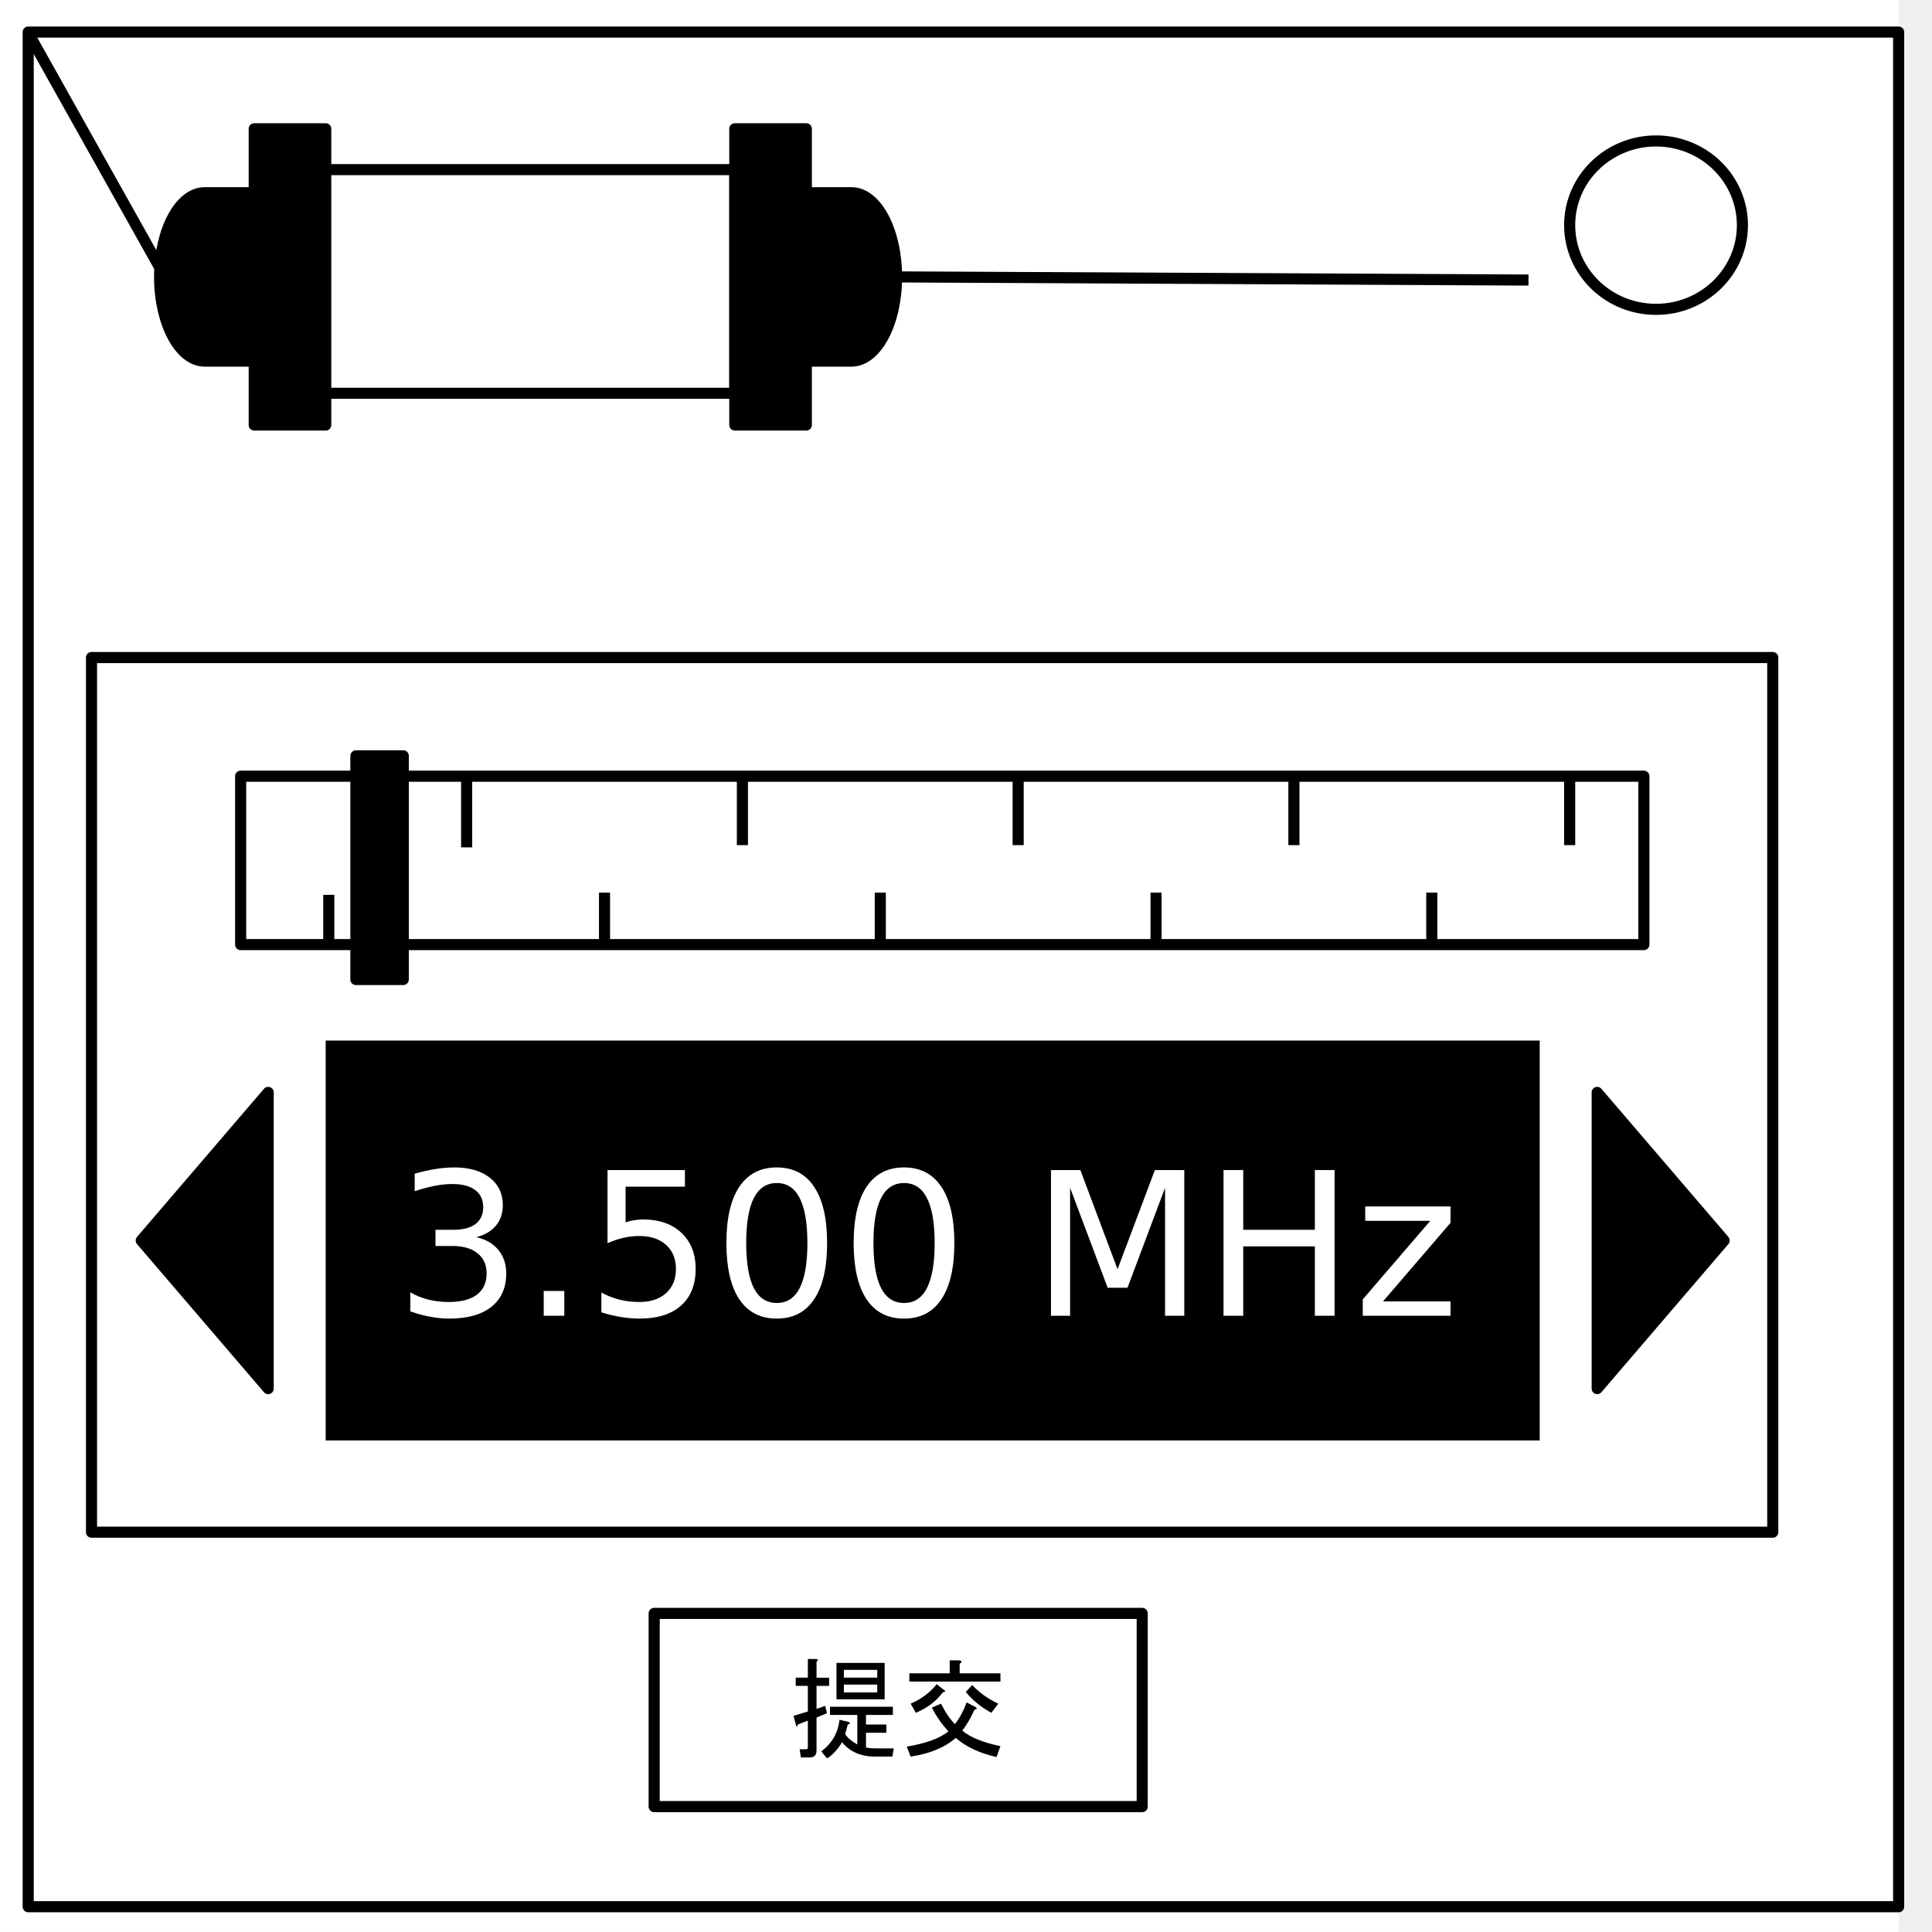
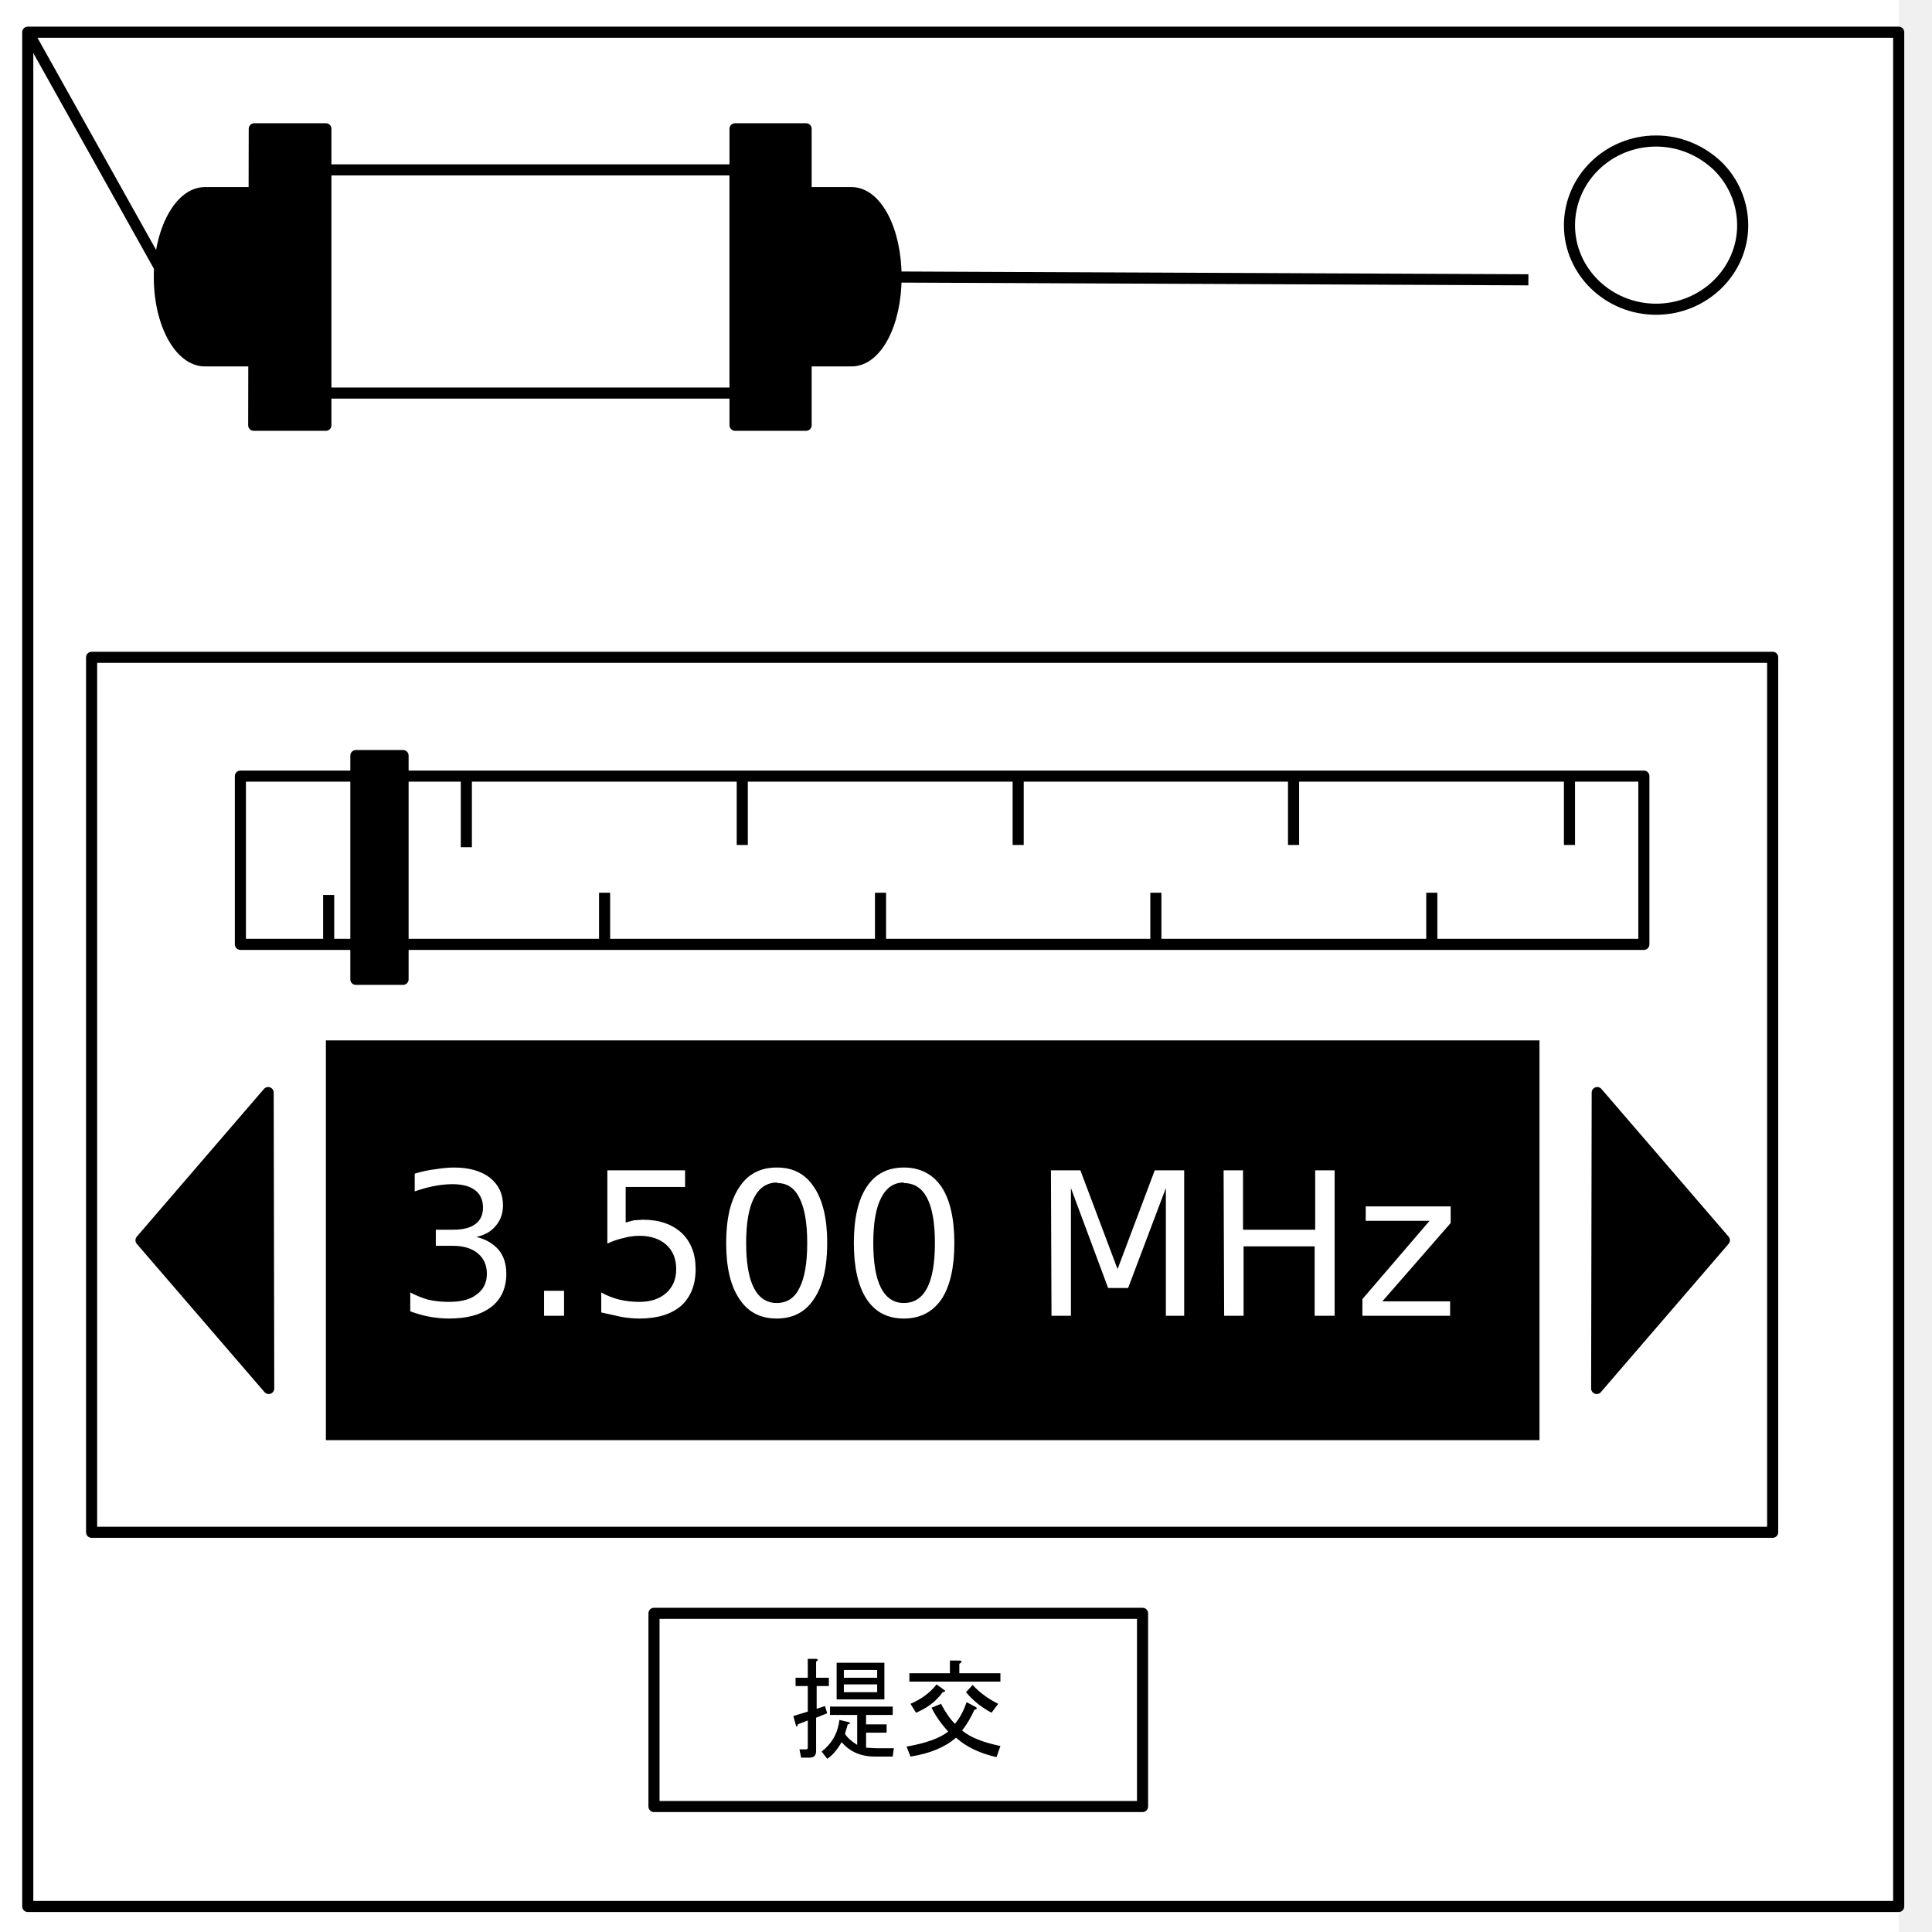
- <svg xmlns="http://www.w3.org/2000/svg" id="svg121" stroke-miterlimit="10" stroke-linecap="square" stroke="none" fill="none" viewBox="0.0 0.0 348.0 348.0" version="1.1">
-   <defs id="defs125" />
-   <clipPath id="p.0">
-     <path id="path2" clip-rule="nonzero" d="m0 0l348.0 0l0 348.0l-348.0 0l0 -348.0z" />
+ <svg xmlns="http://www.w3.org/2000/svg" fill="none" stroke-linecap="square" stroke-miterlimit="10" viewBox="0 0 348 348">
+   <clipPath id="a">
+     <path d="M0 0h348v348H0V0z" />
  </clipPath>
-   <g id="g111" clip-path="url(#p.0)">
-     <path id="path5" fill-rule="evenodd" d="M 0,0 H 348 V 348 H 0 Z" fill-opacity="0" fill="#000000" />
-     <path id="path7" fill-rule="evenodd" d="M -6,0 H 342 V 347.969 H -6 Z" fill="#ffffff" />
-     <path id="path9" fill-rule="evenodd" d="m 5.079,5.776 h 336.913 V 343.445 H 5.079 Z" fill-opacity="0" fill="#000000" />
-     <path id="path11" fill-rule="evenodd" d="m 5.079,5.776 h 336.913 V 343.445 H 5.079 Z" stroke-linecap="butt" stroke-linejoin="round" stroke-width="2" stroke="#000000" />
-     <path id="path13" fill-rule="evenodd" d="m 282.734,40.554 v 0 c 0,-8.376 6.966,-15.165 15.559,-15.165 v 0 c 4.127,0 8.084,1.598 11.002,4.442 2.918,2.844 4.557,6.701 4.557,10.724 v 0 c 0,8.376 -6.966,15.165 -15.559,15.165 v 0 c -8.593,0 -15.559,-6.79 -15.559,-15.165 z" fill="#ffffff" />
-     <path id="path15" fill-rule="evenodd" d="m 282.734,40.554 v 0 c 0,-8.376 6.966,-15.165 15.559,-15.165 v 0 c 4.127,0 8.084,1.598 11.002,4.442 2.918,2.844 4.557,6.701 4.557,10.724 v 0 c 0,8.376 -6.966,15.165 -15.559,15.165 v 0 c -8.593,0 -15.559,-6.79 -15.559,-15.165 z" stroke-linecap="butt" stroke-linejoin="round" stroke-width="2" stroke="#000000" />
-     <path id="path17" fill-rule="evenodd" d="m 117.832,290.612 h 87.906 v 34.803 h -87.906 z" fill="#ffffff" />
-     <path id="path19" fill-rule="evenodd" d="m 117.832,290.612 h 87.906 v 34.803 h -87.906 z" stroke-linecap="butt" stroke-linejoin="round" stroke-width="2" stroke="#000000" />
-     <path id="path21" fill-rule="evenodd" d="M 16.483,118.441 H 319.318 v 157.543 H 16.483 Z" fill="#ffffff" />
-     <path id="path23" fill-rule="evenodd" d="M 16.483,118.441 H 319.318 v 157.543 H 16.483 Z" stroke-linecap="butt" stroke-linejoin="round" stroke-width="2" stroke="#000000" />
-     <path id="path25" fill-rule="evenodd" d="m 58.661,187.43 h 218.677 v 72.031 H 58.661 Z" fill="#000000" />
-     <path id="path27" fill-rule="evenodd" d="M 48.307,196.769 25.441,223.446 48.307,250.123 Z" fill="#000000" />
-     <path id="path29" fill-rule="evenodd" d="M 48.307,196.769 25.441,223.446 48.307,250.123 Z" stroke-linecap="butt" stroke-linejoin="round" stroke-width="2" stroke="#000000" />
-     <path id="path31" fill-rule="evenodd" d="m 287.693,196.769 22.866,26.677 -22.866,26.677 z" fill="#000000" />
-     <path id="path33" fill-rule="evenodd" d="m 287.693,196.769 22.866,26.677 -22.866,26.677 z" stroke-linecap="butt" stroke-linejoin="round" stroke-width="2" stroke="#000000" />
-     <path id="path35" fill-rule="evenodd" d="m 161.491,49.877 113.827,0.567" fill-opacity="0" fill="#000000" />
-     <path id="path37" fill-rule="evenodd" d="m 161.491,49.877 113.827,0.567" stroke-linecap="butt" stroke-linejoin="round" stroke-width="2" stroke="#000000" />
-     <path id="path39" fill-rule="evenodd" d="M 29.714,49.877 5.115,5.971" fill-opacity="0" fill="#000000" />
-     <path id="path41" fill-rule="evenodd" d="M 29.714,49.877 5.115,5.971" stroke-linecap="butt" stroke-linejoin="round" stroke-width="2" stroke="#000000" />
-     <path id="path43" fill-rule="evenodd" d="M 45.79,23.199 H 58.672 V 76.554 H 45.79 Z" fill="#000000" />
-     <path id="path45" fill-rule="evenodd" d="M 45.79,23.199 H 58.672 V 76.554 H 45.79 Z" stroke-linecap="butt" stroke-linejoin="round" stroke-width="2" stroke="#000000" />
-     <path id="path47" fill-rule="evenodd" d="m 132.357,23.199 h 12.882 V 76.554 h -12.882 z" fill="#000000" />
-     <path id="path49" fill-rule="evenodd" d="m 132.357,23.199 h 12.882 V 76.554 h -12.882 z" stroke-linecap="butt" stroke-linejoin="round" stroke-width="2" stroke="#000000" />
-     <path id="path51" fill-rule="evenodd" d="m 43.346,139.811 h 252.756 v 30.331 H 43.346 Z" fill="#ffffff" />
-     <path id="path53" fill-rule="evenodd" d="m 43.346,139.811 h 252.756 v 30.331 H 43.346 Z" stroke-linecap="butt" stroke-linejoin="round" stroke-width="2" stroke="#000000" />
-     <path id="path55" fill-rule="evenodd" d="m 59.22,170.948 v -9.764" fill-opacity="0" fill="#000000" />
-     <path id="path57" fill-rule="evenodd" d="m 59.22,170.948 v -9.764" stroke-linecap="butt" stroke-linejoin="round" stroke-width="2" stroke="#000000" />
-     <path id="path59" fill-rule="evenodd" d="m 84.055,139.811 v 12.819" fill-opacity="0" fill="#000000" />
-     <path id="path61" fill-rule="evenodd" d="m 84.055,139.811 v 12.819" stroke-linecap="butt" stroke-linejoin="round" stroke-width="2" stroke="#000000" />
-     <path id="path63" fill-rule="evenodd" d="m 133.725,139.408 v 12.819" fill-opacity="0" fill="#000000" />
-     <path id="path65" fill-rule="evenodd" d="m 133.725,139.408 v 12.819" stroke-linecap="butt" stroke-linejoin="round" stroke-width="2" stroke="#000000" />
-     <path id="path67" fill-rule="evenodd" d="m 108.89,170.545 v -9.764" fill-opacity="0" fill="#000000" />
-     <path id="path69" fill-rule="evenodd" d="m 108.89,170.545 v -9.764" stroke-linecap="butt" stroke-linejoin="round" stroke-width="2" stroke="#000000" />
-     <path id="path71" fill-rule="evenodd" d="m 233.065,139.407 v 12.819" fill-opacity="0" fill="#000000" />
-     <path id="path73" fill-rule="evenodd" d="m 233.065,139.407 v 12.819" stroke-linecap="butt" stroke-linejoin="round" stroke-width="2" stroke="#000000" />
-     <path id="path75" fill-rule="evenodd" d="m 208.23,170.543 v -9.764" fill-opacity="0" fill="#000000" />
-     <path id="path77" fill-rule="evenodd" d="m 208.23,170.543 v -9.764" stroke-linecap="butt" stroke-linejoin="round" stroke-width="2" stroke="#000000" />
-     <path id="path79" fill-rule="evenodd" d="m 282.735,139.407 v 12.819" fill-opacity="0" fill="#000000" />
-     <path id="path81" fill-rule="evenodd" d="m 282.735,139.407 v 12.819" stroke-linecap="butt" stroke-linejoin="round" stroke-width="2" stroke="#000000" />
-     <path id="path83" fill-rule="evenodd" d="m 257.9,170.543 v -9.764" fill-opacity="0" fill="#000000" />
-     <path id="path85" fill-rule="evenodd" d="m 257.9,170.543 v -9.764" stroke-linecap="butt" stroke-linejoin="round" stroke-width="2" stroke="#000000" />
-     <path id="path87" fill-rule="evenodd" d="m 158.56,170.545 v -9.764" fill-opacity="0" fill="#000000" />
-     <path id="path89" fill-rule="evenodd" d="m 158.56,170.545 v -9.764" stroke-linecap="butt" stroke-linejoin="round" stroke-width="2" stroke="#000000" />
-     <path id="path91" fill-rule="evenodd" d="m 183.395,139.408 v 12.819" fill-opacity="0" fill="#000000" />
-     <path id="path93" fill-rule="evenodd" d="m 183.395,139.408 v 12.819" stroke-linecap="butt" stroke-linejoin="round" stroke-width="2" stroke="#000000" />
-     <path id="path95" fill-rule="evenodd" d="m 64.105,136.147 h 8.535 v 40.283 H 64.105 Z" fill="#000000" />
-     <path id="path97" fill-rule="evenodd" d="m 64.105,136.147 h 8.535 v 40.283 H 64.105 Z" stroke-linecap="butt" stroke-linejoin="round" stroke-width="2" stroke="#000000" />
-     <path id="path99" fill-rule="evenodd" d="m 56.433,30.556 h 75.937 v 40.283 h -75.937 z" fill-opacity="0" fill="#000000" />
-     <path id="path101" fill-rule="evenodd" d="m 56.433,30.556 h 75.937 v 40.283 h -75.937 z" stroke-linecap="butt" stroke-linejoin="round" stroke-width="2" stroke="#000000" />
-     <path id="path103" fill-rule="evenodd" d="m 145.239,34.711 h 8.126 v 0 c 4.488,0 8.126,6.79 8.126,15.165 0,8.376 -3.638,15.165 -8.126,15.165 h -8.126 z" fill="#000000" />
-     <path id="path105" fill-rule="evenodd" d="m 145.239,34.711 h 8.126 v 0 c 4.488,0 8.126,6.79 8.126,15.165 0,8.376 -3.638,15.165 -8.126,15.165 h -8.126 z" stroke-linecap="butt" stroke-linejoin="round" stroke-width="2" stroke="#000000" />
-     <path id="path107" fill-rule="evenodd" d="m 45,65.042 h -8.126 v 0 c -4.488,0 -8.126,-6.79 -8.126,-15.165 0,-8.376 3.638,-15.165 8.126,-15.165 H 45 Z" fill="#000000" />
-     <path id="path109" fill-rule="evenodd" d="m 45,65.042 h -8.126 v 0 c -4.488,0 -8.126,-6.79 -8.126,-15.165 0,-8.376 3.638,-15.165 8.126,-15.165 H 45 Z" stroke-linecap="butt" stroke-linejoin="round" stroke-width="2" stroke="#000000" />
+   <g clip-path="url(#a)">
+     <path d="M0 0h348v348H0Z" />
+     <path fill="#fff" fill-rule="evenodd" d="M-6 0h348v348H-6Z" />
+     <path d="M5 5.8h337v337.6H5Z" />
+     <path stroke="#000" stroke-linecap="butt" stroke-linejoin="round" stroke-width="2" d="M5 5.8h337v337.6H5Z" />
+     <path fill="#fff" fill-rule="evenodd" d="M282.7 40.6c0-8.4 7-15.2 15.6-15.2 4.1 0 8 1.6 11 4.4a15 15 0 0 1 4.6 10.8c0 8.3-7 15.1-15.6 15.1s-15.6-6.8-15.6-15.1z" />
+     <path stroke="#000" stroke-linecap="butt" stroke-linejoin="round" stroke-width="2" d="M282.7 40.6c0-8.4 7-15.2 15.6-15.2 4.1 0 8 1.6 11 4.4a15 15 0 0 1 4.6 10.8c0 8.3-7 15.1-15.6 15.1s-15.6-6.8-15.6-15.1z" />
+     <path fill="#fff" fill-rule="evenodd" d="M117.8 290.6h88v34.8h-88z" />
+     <path stroke="#000" stroke-linecap="butt" stroke-linejoin="round" stroke-width="2" d="M117.8 290.6h88v34.8h-88z" />
+     <path fill="#fff" fill-rule="evenodd" d="M16.5 118.4h302.8V276H16.5Z" />
+     <path stroke="#000" stroke-linecap="butt" stroke-linejoin="round" stroke-width="2" d="M16.5 118.4h302.8V276H16.5Z" />
+     <path fill="#000" fill-rule="evenodd" d="M58.7 187.4h218.6v72H58.7Zm-10.4 9.4-22.9 26.6 23 26.7Z" />
+     <path stroke="#000" stroke-linecap="butt" stroke-linejoin="round" stroke-width="2" d="m48.3 196.8-22.9 26.6 23 26.7Z" />
+     <path fill="#000" fill-rule="evenodd" d="m287.7 196.8 22.9 26.6-23 26.7z" />
+     <path stroke="#000" stroke-linecap="butt" stroke-linejoin="round" stroke-width="2" d="m287.7 196.8 22.9 26.6-23 26.7z" />
+     <path d="m161.5 49.9 113.8.5" />
+     <path stroke="#000" stroke-linecap="butt" stroke-linejoin="round" stroke-width="2" d="m161.5 49.9 113.8.5" />
+     <path d="M29.7 49.9 5.1 5.9" />
+     <path stroke="#000" stroke-linecap="butt" stroke-linejoin="round" stroke-width="2" d="M29.7 49.9 5.1 5.9" />
+     <path fill="#000" fill-rule="evenodd" d="M45.8 23.2h12.9v53.4h-13Z" />
+     <path stroke="#000" stroke-linecap="butt" stroke-linejoin="round" stroke-width="2" d="M45.8 23.2h12.9v53.4h-13Z" />
+     <path fill="#000" fill-rule="evenodd" d="M132.4 23.2h12.8v53.4h-12.8z" />
+     <path stroke="#000" stroke-linecap="butt" stroke-linejoin="round" stroke-width="2" d="M132.4 23.2h12.8v53.4h-12.8z" />
+     <path fill="#fff" fill-rule="evenodd" d="M43.3 139.8h252.8v30.3H43.3Z" />
+     <path stroke="#000" stroke-linecap="butt" stroke-linejoin="round" stroke-width="2" d="M43.3 139.8h252.8v30.3H43.3Z" />
+     <path d="M59.2 171v-9.8" />
+     <path stroke="#000" stroke-linecap="butt" stroke-linejoin="round" stroke-width="2" d="M59.2 171v-9.8" />
+     <path d="M84 139.8v12.8" />
+     <path stroke="#000" stroke-linecap="butt" stroke-linejoin="round" stroke-width="2" d="M84 139.8v12.8" />
+     <path d="M133.7 139.4v12.8" />
+     <path stroke="#000" stroke-linecap="butt" stroke-linejoin="round" stroke-width="2" d="M133.7 139.4v12.8" />
+     <path d="M108.9 170.5v-9.7" />
+     <path stroke="#000" stroke-linecap="butt" stroke-linejoin="round" stroke-width="2" d="M108.9 170.5v-9.7" />
+     <path d="M233 139.4v12.8" />
+     <path stroke="#000" stroke-linecap="butt" stroke-linejoin="round" stroke-width="2" d="M233 139.4v12.8" />
+     <path d="M208.2 170.5v-9.7" />
+     <path stroke="#000" stroke-linecap="butt" stroke-linejoin="round" stroke-width="2" d="M208.2 170.5v-9.7" />
+     <path d="M282.7 139.4v12.8" />
+     <path stroke="#000" stroke-linecap="butt" stroke-linejoin="round" stroke-width="2" d="M282.7 139.4v12.8" />
+     <path d="M257.9 170.5v-9.7" />
+     <path stroke="#000" stroke-linecap="butt" stroke-linejoin="round" stroke-width="2" d="M257.9 170.5v-9.7" />
+     <path d="M158.6 170.5v-9.7" />
+     <path stroke="#000" stroke-linecap="butt" stroke-linejoin="round" stroke-width="2" d="M158.6 170.5v-9.7" />
+     <path d="M183.4 139.4v12.8" />
+     <path stroke="#000" stroke-linecap="butt" stroke-linejoin="round" stroke-width="2" d="M183.4 139.4v12.8" />
+     <path fill="#000" fill-rule="evenodd" d="M64.1 136.1h8.5v40.3h-8.5Z" />
+     <path stroke="#000" stroke-linecap="butt" stroke-linejoin="round" stroke-width="2" d="M64.1 136.1h8.5v40.3h-8.5Z" />
+     <path d="M56.4 30.6h76v40.2h-76z" />
+     <path stroke="#000" stroke-linecap="butt" stroke-linejoin="round" stroke-width="2" d="M56.4 30.6h76v40.2h-76z" />
+     <path fill="#000" fill-rule="evenodd" d="M145.2 34.7h8.2c4.5 0 8 6.8 8 15.2 0 8.4-3.5 15.1-8 15.1h-8.2z" />
+     <path stroke="#000" stroke-linecap="butt" stroke-linejoin="round" stroke-width="2" d="M145.2 34.7h8.2c4.5 0 8 6.8 8 15.2 0 8.4-3.5 15.1-8 15.1h-8.2z" />
+     <path fill="#000" fill-rule="evenodd" d="M45 65h-8.1c-4.5 0-8.2-6.7-8.2-15.1 0-8.4 3.7-15.2 8.2-15.2H45Z" />
+     <path stroke="#000" stroke-linecap="butt" stroke-linejoin="round" stroke-width="2" d="M45 65h-8.1c-4.5 0-8.2-6.7-8.2-15.1 0-8.4 3.7-15.2 8.2-15.2H45Z" />
  </g>
-   <g style="font-size:36px;font-family:'DejaVu Sans', sans-serif;text-anchor:middle;fill:#ffffff" id="text115" aria-label="3.500 MHz">
-     <path id="path129" d="m 85.771,222.85 q 2.549,0.545 3.973,2.268 1.441,1.723 1.441,4.254 0,3.885 -2.672,6.012 -2.672,2.127 -7.594,2.127 -1.652,0 -3.41,-0.334 -1.74,-0.316 -3.604,-0.967 v -3.428 q 1.477,0.861 3.234,1.301 1.758,0.439 3.674,0.439 3.34,0 5.08,-1.318 1.758,-1.318 1.758,-3.832 0,-2.32 -1.635,-3.621 Q 84.4,224.432 81.5,224.432 h -3.059 v -2.918 h 3.199 q 2.619,0 4.008,-1.037 1.389,-1.055 1.389,-3.023 0,-2.021 -1.441,-3.094 -1.424,-1.09 -4.096,-1.09 -1.459,0 -3.129,0.316 -1.67,0.316 -3.674,0.984 v -3.164 q 2.021,-0.562 3.779,-0.844 1.775,-0.281 3.34,-0.281 4.043,0 6.398,1.846 2.355,1.828 2.355,4.957 0,2.18 -1.248,3.691 -1.248,1.494 -3.551,2.074 z" />
-     <path id="path131" d="m 97.936,232.535 h 3.709 V 237 h -3.709 z" />
-     <path id="path133" d="m 109.432,210.756 h 13.939 v 2.988 h -10.688 v 6.434 q 0.773,-0.264 1.547,-0.387 0.773,-0.141 1.547,-0.141 4.395,0 6.961,2.408 2.566,2.408 2.566,6.521 0,4.236 -2.637,6.592 -2.637,2.338 -7.436,2.338 -1.652,0 -3.375,-0.281 -1.705,-0.281 -3.533,-0.844 v -3.568 q 1.582,0.861 3.27,1.283 1.688,0.422 3.568,0.422 3.041,0 4.816,-1.6 1.775,-1.6 1.775,-4.342 0,-2.742 -1.775,-4.342 -1.775,-1.6 -4.816,-1.6 -1.424,0 -2.848,0.316 -1.406,0.316 -2.883,0.984 z" />
-     <path id="path135" d="m 139.912,213.094 q -2.742,0 -4.131,2.707 -1.371,2.689 -1.371,8.104 0,5.396 1.371,8.104 1.389,2.689 4.131,2.689 2.76,0 4.131,-2.689 1.389,-2.707 1.389,-8.104 0,-5.414 -1.389,-8.104 -1.371,-2.707 -4.131,-2.707 z m 0,-2.812 q 4.412,0 6.732,3.498 2.338,3.48 2.338,10.125 0,6.627 -2.338,10.125 -2.32,3.48 -6.732,3.48 -4.412,0 -6.75,-3.48 -2.32,-3.498 -2.32,-10.125 0,-6.645 2.32,-10.125 2.338,-3.498 6.75,-3.498 z" />
-     <path id="path137" d="m 162.834,213.094 q -2.742,0 -4.131,2.707 -1.371,2.689 -1.371,8.104 0,5.396 1.371,8.104 1.389,2.689 4.131,2.689 2.76,0 4.131,-2.689 1.389,-2.707 1.389,-8.104 0,-5.414 -1.389,-8.104 -1.371,-2.707 -4.131,-2.707 z m 0,-2.812 q 4.412,0 6.732,3.498 2.338,3.48 2.338,10.125 0,6.627 -2.338,10.125 -2.32,3.48 -6.732,3.48 -4.412,0 -6.75,-3.48 -2.32,-3.498 -2.32,-10.125 0,-6.645 2.32,-10.125 2.338,-3.498 6.75,-3.498 z" />
-     <path id="path139" d="m 189.307,210.756 h 5.291 l 6.697,17.859 6.732,-17.859 h 5.291 V 237 h -3.463 v -23.045 l -6.768,18 h -3.568 l -6.768,-18 V 237 h -3.445 z" />
-     <path id="path141" d="m 220.385,210.756 h 3.551 v 10.758 h 12.902 v -10.758 h 3.551 V 237 h -3.551 V 224.502 H 223.936 V 237 h -3.551 z" />
-     <path id="path143" d="m 245.908,217.312 h 15.363 v 2.953 l -12.164,14.15 h 12.164 V 237 h -15.803 v -2.953 l 12.164,-14.15 H 245.908 Z" />
-   </g>
-   <g style="font-size:20px;font-family:'DejaVu Sans', sans-serif;text-anchor:middle;fill:#000000" id="text119" aria-label="提交">
-     <path id="path146" d="m 152.234,312.344 q 0.547,0.938 2.188,1.875 v -5.312 H 149.5 v -1.484 h 11.328 v 1.484 h -4.844 v 1.719 h 3.672 v 1.484 h -3.672 v 2.656 q 0.703,0.156 1.797,0.156 h 3.203 l -0.234,1.484 h -3.125 q -3.828,0 -5.938,-2.578 -1.406,2.188 -2.734,2.891 l -1.016,-1.25 q 2.891,-2.188 3.281,-5.703 l 1.641,0.391 q 0.547,0.312 -0.156,0.469 z m -5.156,-4.531 1.562,-0.547 0.312,1.328 -1.875,0.781 v 5.938 q 0,1.25 -1.25,1.25 h -1.562 l -0.234,-1.484 h 1.172 q 0.312,0 0.312,-0.312 v -4.844 l -1.797,0.703 q -0.156,0.547 -0.312,0.234 l -0.469,-1.797 2.578,-0.781 v -4.609 h -2.188 v -1.484 h 2.188 v -3.359 H 147 q 0.625,0.078 0.078,0.469 v 2.891 h 2.266 v 1.484 h -2.266 z m 3.594,-8.281 h 8.672 v 6.562 h -8.672 z m 1.328,1.25 v 1.406 h 6.016 v -1.406 z m 0,2.656 v 1.406 h 6.016 v -1.406 z" />
-     <path id="path148" d="m 179.5,316.484 q -4.531,-1.016 -7.344,-3.438 -2.969,2.578 -8.125,3.359 l -0.703,-1.797 q 5.156,-0.859 7.5,-2.734 -1.953,-2.188 -2.969,-4.297 L 169.5,306.875 q 1.172,2.344 2.5,3.672 1.25,-1.562 2.109,-3.906 L 175.75,307.5 q 0.469,0.312 -0.234,0.469 -1.016,2.266 -2.188,3.75 2.109,1.797 6.875,2.812 z m -6.719,-17.422 q 0.781,0.156 0.078,0.625 v 1.719 h 7.344 v 1.484 h -16.406 v -1.484 h 7.266 v -2.344 z m -2.578,5.469 q 0.234,0.156 -0.391,0.312 -1.719,2.344 -4.844,3.672 l -0.938,-1.641 q 2.891,-1.25 4.688,-3.516 z m 4.922,-1.016 q 1.875,2.031 4.688,3.359 l -1.25,1.641 q -2.734,-1.484 -4.609,-3.75 z" />
-   </g>
+   <path fill="#fff" d="M85.8 222.8q2.5.6 4 2.3 1.4 1.7 1.4 4.3 0 3.9-2.7 6t-7.6 2.1q-1.6 0-3.4-.3-1.7-.3-3.6-1v-3.4q1.5.8 3.2 1.3 1.8.4 3.7.4 3.4 0 5-1.3 1.9-1.3 1.9-3.8 0-2.3-1.7-3.7-1.6-1.3-4.5-1.3h-3v-2.9h3.1q2.7 0 4-1 1.4-1 1.4-3t-1.4-3.1q-1.4-1.1-4.1-1.1-1.5 0-3.1.3-1.7.3-3.7 1v-3.2q2-.6 3.8-.8 1.8-.3 3.3-.3 4 0 6.4 1.8 2.4 1.9 2.4 5 0 2.2-1.3 3.7-1.2 1.5-3.5 2zm12.2 9.7h3.6v4.5H98zm11.4-21.7h14v3h-10.7v6.4l1.5-.4 1.6-.1q4.4 0 7 2.4 2.5 2.4 2.5 6.5 0 4.2-2.6 6.6-2.7 2.3-7.5 2.3-1.6 0-3.3-.3l-3.6-.8v-3.6q1.6.9 3.3 1.3 1.7.4 3.6.4 3 0 4.8-1.6 1.8-1.6 1.8-4.3 0-2.8-1.8-4.4-1.8-1.6-4.8-1.6-1.5 0-2.9.4-1.4.3-2.9 1zM140 213q-2.8 0-4.2 2.8-1.4 2.7-1.4 8.1 0 5.4 1.4 8.1 1.4 2.7 4.1 2.7 2.8 0 4.1-2.7 1.4-2.7 1.4-8.1 0-5.4-1.4-8.1-1.3-2.7-4-2.7zm0-2.7q4.3 0 6.6 3.5 2.4 3.5 2.4 10.1t-2.4 10.1q-2.3 3.5-6.7 3.5t-6.7-3.5q-2.4-3.5-2.4-10.1t2.4-10.1q2.3-3.5 6.7-3.5zm22.8 2.7q-2.7 0-4.1 2.8-1.4 2.7-1.4 8.1 0 5.4 1.4 8.1 1.4 2.7 4.1 2.7 2.8 0 4.2-2.7 1.4-2.7 1.4-8.1 0-5.4-1.4-8.1-1.4-2.7-4.2-2.7zm0-2.7q4.4 0 6.8 3.5 2.3 3.5 2.3 10.1t-2.3 10.1q-2.4 3.5-6.8 3.5t-6.7-3.5q-2.3-3.5-2.3-10.1t2.3-10.1q2.3-3.5 6.7-3.5zm26.5.5h5.3l6.7 17.8 6.7-17.8h5.3V237H210v-23l-6.8 18h-3.6l-6.7-18v23h-3.5zm31.1 0h3.5v10.7h13v-10.7h3.5V237h-3.6v-12.5H224V237h-3.5zm25.6 6.5h15.3v3L249 234.4h12.2v2.6h-15.8v-3l12.1-14.1H246Z" aria-label="3.500 MHz" font-family="&quot;DejaVu Sans&quot;,sans-serif" font-size="36" text-anchor="middle" />
+   <path fill="#000" d="M152.2 312.3q.6 1 2.2 2v-5.4h-4.9v-1.5h11.3v1.5H156v1.7h3.7v1.5H156v2.7l1.8.1h3.2l-.2 1.5h-3.2q-3.8 0-6-2.6-1.3 2.2-2.6 3l-1-1.3q2.8-2.2 3.2-5.7l1.7.4q.5.3-.2.4zm-5.1-4.5 1.5-.5.4 1.3-2 .8v6q0 1.2-1.2 1.2h-1.5l-.3-1.5h1.2q.3 0 .3-.3v-4.9l-1.8.7q-.1.6-.3.3l-.5-1.8 2.6-.8v-4.6h-2.2v-1.5h2.2v-3.4h1.5q.6.1 0 .5v2.9h2.3v1.5h-2.2zm3.6-8.3h8.6v6.6h-8.6zm1.3 1.3v1.4h6v-1.4zm0 2.6v1.4h6v-1.4zm27.5 13.1q-4.5-1-7.3-3.5-3 2.6-8.2 3.4l-.7-1.8q5.2-.9 7.5-2.7-2-2.2-3-4.3l1.7-.7q1.2 2.3 2.5 3.6 1.3-1.5 2.1-3.9l1.7.9q.4.3-.3.5-1 2.2-2.2 3.7 2.1 1.8 6.9 2.8zm-6.7-17.4q.8.1 0 .6v1.7h7.4v1.5h-16.4v-1.5h7.3v-2.3zm-2.6 5.4q.2.2-.4.3-1.7 2.4-4.8 3.7l-1-1.6q3-1.3 4.7-3.5zm5-1q1.8 2 4.6 3.4l-1.2 1.6q-2.8-1.5-4.6-3.7z" aria-label="提交" font-family="&quot;DejaVu Sans&quot;,sans-serif" font-size="20" text-anchor="middle" />
</svg>
